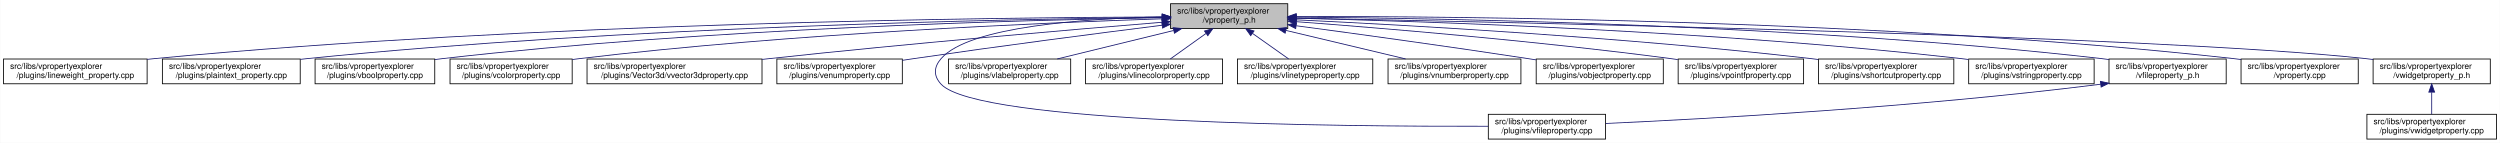
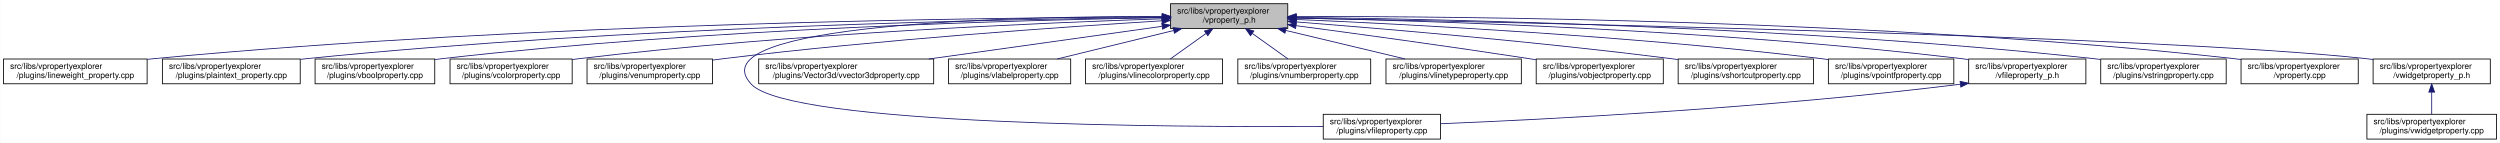
<svg xmlns="http://www.w3.org/2000/svg" xmlns:xlink="http://www.w3.org/1999/xlink" width="3029pt" height="173pt" viewBox="0.00 0.00 3028.50 173.00">
  <g id="graph0" class="graph" transform="scale(1 1) rotate(0) translate(4 169)">
    <polygon fill="white" stroke="transparent" points="-4,4 -4,-169 3024.5,-169 3024.5,4 -4,4" />
    <g id="node1" class="node">
      <g id="a_node1">
        <a xlink:title=" ">
          <polygon fill="#bfbfbf" stroke="black" points="1414,-134.5 1414,-164.5 1556,-164.5 1556,-134.5 1414,-134.5" />
          <text text-anchor="start" x="1422" y="-152.5" font-family="Helvetica,sans-Serif" font-size="10.00">src/libs/vpropertyexplorer</text>
          <text text-anchor="middle" x="1485" y="-141.5" font-family="Helvetica,sans-Serif" font-size="10.00">/vproperty_p.h</text>
        </a>
      </g>
    </g>
    <g id="node2" class="node">
      <g id="a_node2">
        <a xlink:href="../../d9/d33/lineweight__property_8cpp.html" target="_top" xlink:title=" ">
          <polygon fill="white" stroke="black" points="0,-67.5 0,-97.5 174,-97.5 174,-67.5 0,-67.5" />
          <text text-anchor="start" x="8" y="-85.5" font-family="Helvetica,sans-Serif" font-size="10.00">src/libs/vpropertyexplorer</text>
          <text text-anchor="middle" x="87" y="-74.5" font-family="Helvetica,sans-Serif" font-size="10.00">/plugins/lineweight_property.cpp</text>
        </a>
      </g>
    </g>
    <g id="edge1" class="edge">
      <path fill="none" stroke="midnightblue" d="M1403.81,-148.48C1198.73,-147.75 643.37,-141.56 183,-98 180.06,-97.72 177.08,-97.41 174.07,-97.08" />
      <polygon fill="midnightblue" stroke="midnightblue" points="1403.88,-151.98 1413.9,-148.51 1403.91,-144.98 1403.88,-151.98" />
    </g>
    <g id="node3" class="node">
      <g id="a_node3">
        <a xlink:href="../../da/d2f/plaintext__property_8cpp.html" target="_top" xlink:title=" ">
          <polygon fill="white" stroke="black" points="192.5,-67.5 192.5,-97.5 359.5,-97.5 359.5,-67.5 192.5,-67.5" />
          <text text-anchor="start" x="200.5" y="-85.5" font-family="Helvetica,sans-Serif" font-size="10.00">src/libs/vpropertyexplorer</text>
          <text text-anchor="middle" x="276" y="-74.5" font-family="Helvetica,sans-Serif" font-size="10.00">/plugins/plaintext_property.cpp</text>
        </a>
      </g>
    </g>
    <g id="edge2" class="edge">
      <path fill="none" stroke="midnightblue" d="M1403.74,-147.92C1219.19,-145.92 754.45,-137.07 368,-98 365.27,-97.72 362.49,-97.42 359.69,-97.09" />
      <polygon fill="midnightblue" stroke="midnightblue" points="1403.87,-151.42 1413.91,-148.02 1403.94,-144.42 1403.87,-151.42" />
    </g>
    <g id="node4" class="node">
      <g id="a_node4">
        <a xlink:href="../../d8/d83/vboolproperty_8cpp.html" target="_top" xlink:title=" ">
          <polygon fill="white" stroke="black" points="377.5,-67.5 377.5,-97.5 522.5,-97.5 522.5,-67.5 377.5,-67.5" />
          <text text-anchor="start" x="385.5" y="-85.5" font-family="Helvetica,sans-Serif" font-size="10.00">src/libs/vpropertyexplorer</text>
          <text text-anchor="middle" x="450" y="-74.5" font-family="Helvetica,sans-Serif" font-size="10.00">/plugins/vboolproperty.cpp</text>
        </a>
      </g>
    </g>
    <g id="edge3" class="edge">
      <path fill="none" stroke="midnightblue" d="M1403.86,-147.54C1239.05,-144.84 853.46,-134.8 532,-98 528.98,-97.65 525.91,-97.27 522.81,-96.85" />
      <polygon fill="midnightblue" stroke="midnightblue" points="1403.86,-151.04 1413.92,-147.7 1403.98,-144.04 1403.86,-151.04" />
    </g>
    <g id="node5" class="node">
      <g id="a_node5">
        <a xlink:href="../../d0/d6b/vcolorproperty_8cpp.html" target="_top" xlink:title=" ">
          <polygon fill="white" stroke="black" points="541,-67.5 541,-97.5 689,-97.5 689,-67.5 541,-67.5" />
          <text text-anchor="start" x="549" y="-85.5" font-family="Helvetica,sans-Serif" font-size="10.00">src/libs/vpropertyexplorer</text>
          <text text-anchor="middle" x="615" y="-74.5" font-family="Helvetica,sans-Serif" font-size="10.00">/plugins/vcolorproperty.cpp</text>
        </a>
      </g>
    </g>
    <g id="edge4" class="edge">
      <path fill="none" stroke="midnightblue" d="M1403.94,-146.21C1260.95,-141.52 954.74,-128.57 698,-98 695.09,-97.65 692.14,-97.27 689.15,-96.87" />
      <polygon fill="midnightblue" stroke="midnightblue" points="1403.84,-149.71 1413.95,-146.53 1404.07,-142.71 1403.84,-149.71" />
    </g>
    <g id="node6" class="node">
      <g id="a_node6">
-         <a xlink:href="../../d2/d8f/vvector3dproperty_8cpp.html" target="_top" xlink:title=" ">
-           <polygon fill="white" stroke="black" points="707,-67.5 707,-97.5 919,-97.5 919,-67.5 707,-67.5" />
+         <a xlink:href="../../d3/d60/venumproperty_8cpp.html" target="_top" xlink:title=" ">
+           <polygon fill="white" stroke="black" points="707,-67.5 707,-97.5 859,-97.5 859,-67.5 707,-67.5" />
          <text text-anchor="start" x="715" y="-85.5" font-family="Helvetica,sans-Serif" font-size="10.00">src/libs/vpropertyexplorer</text>
-           <text text-anchor="middle" x="813" y="-74.5" font-family="Helvetica,sans-Serif" font-size="10.00">/plugins/Vector3d/vvector3dproperty.cpp</text>
+           <text text-anchor="middle" x="783" y="-74.5" font-family="Helvetica,sans-Serif" font-size="10.00">/plugins/venumproperty.cpp</text>
        </a>
      </g>
    </g>
    <g id="edge5" class="edge">
-       <path fill="none" stroke="midnightblue" d="M1403.47,-142.01C1294.87,-133.15 1096.8,-116.29 928,-98 925.1,-97.69 922.16,-97.36 919.19,-97.03" />
-       <polygon fill="midnightblue" stroke="midnightblue" points="1403.45,-145.52 1413.7,-142.84 1404.02,-138.54 1403.45,-145.52" />
+       <path fill="none" stroke="midnightblue" d="M1403.68,-143.8C1286.25,-136.56 1062.47,-121.05 873,-98 868.44,-97.45 863.77,-96.83 859.05,-96.18" />
+       <polygon fill="midnightblue" stroke="midnightblue" points="1403.48,-147.29 1413.68,-144.41 1403.91,-140.31 1403.48,-147.29" />
    </g>
    <g id="node7" class="node">
      <g id="a_node7">
-         <a xlink:href="../../d3/d60/venumproperty_8cpp.html" target="_top" xlink:title=" ">
-           <polygon fill="white" stroke="black" points="937,-67.5 937,-97.5 1089,-97.5 1089,-67.5 937,-67.5" />
-           <text text-anchor="start" x="945" y="-85.5" font-family="Helvetica,sans-Serif" font-size="10.00">src/libs/vpropertyexplorer</text>
-           <text text-anchor="middle" x="1013" y="-74.5" font-family="Helvetica,sans-Serif" font-size="10.00">/plugins/venumproperty.cpp</text>
+         <a xlink:href="../../d7/dd2/vfileproperty_8cpp.html" target="_top" xlink:title=" ">
+           <polygon fill="white" stroke="black" points="1599,-0.5 1599,-30.5 1741,-30.5 1741,-0.5 1599,-0.5" />
+           <text text-anchor="start" x="1607" y="-18.5" font-family="Helvetica,sans-Serif" font-size="10.00">src/libs/vpropertyexplorer</text>
+           <text text-anchor="middle" x="1670" y="-7.5" font-family="Helvetica,sans-Serif" font-size="10.00">/plugins/vfileproperty.cpp</text>
        </a>
      </g>
    </g>
    <g id="edge6" class="edge">
-       <path fill="none" stroke="midnightblue" d="M1403.64,-138.42C1326.24,-128.67 1206.57,-113.19 1103,-98 1098.46,-97.33 1093.79,-96.63 1089.09,-95.91" />
-       <polygon fill="midnightblue" stroke="midnightblue" points="1403.45,-141.93 1413.81,-139.7 1404.32,-134.98 1403.45,-141.93" />
+       <path fill="none" stroke="midnightblue" d="M1403.76,-149.15C1228.62,-149.16 836.66,-141.07 906,-67 952.76,-17.05 1418.42,-14.78 1598.98,-15.81" />
+       <polygon fill="midnightblue" stroke="midnightblue" points="1403.97,-152.65 1413.97,-149.14 1403.96,-145.65 1403.97,-152.65" />
    </g>
    <g id="node8" class="node">
      <g id="a_node8">
-         <a xlink:href="../../d7/dd2/vfileproperty_8cpp.html" target="_top" xlink:title=" ">
-           <polygon fill="white" stroke="black" points="1799,-0.5 1799,-30.5 1941,-30.5 1941,-0.5 1799,-0.5" />
-           <text text-anchor="start" x="1807" y="-18.5" font-family="Helvetica,sans-Serif" font-size="10.00">src/libs/vpropertyexplorer</text>
-           <text text-anchor="middle" x="1870" y="-7.5" font-family="Helvetica,sans-Serif" font-size="10.00">/plugins/vfileproperty.cpp</text>
+         <a xlink:href="../../d2/d8f/vvector3dproperty_8cpp.html" target="_top" xlink:title=" ">
+           <polygon fill="white" stroke="black" points="915,-67.5 915,-97.5 1127,-97.5 1127,-67.5 915,-67.5" />
+           <text text-anchor="start" x="923" y="-85.5" font-family="Helvetica,sans-Serif" font-size="10.00">src/libs/vpropertyexplorer</text>
+           <text text-anchor="middle" x="1021" y="-74.5" font-family="Helvetica,sans-Serif" font-size="10.00">/plugins/Vector3d/vvector3dproperty.cpp</text>
        </a>
      </g>
    </g>
    <g id="edge7" class="edge">
-       <path fill="none" stroke="midnightblue" d="M1403.86,-148.53C1311.78,-146.64 1169.94,-137.2 1136,-98 1126.98,-87.58 1126.6,-77.07 1136,-67 1180.62,-19.21 1623.4,-15.56 1798.89,-16.02" />
-       <polygon fill="midnightblue" stroke="midnightblue" points="1403.93,-152.03 1414,-148.71 1404.06,-145.03 1403.93,-152.03" />
+       <path fill="none" stroke="midnightblue" d="M1403.43,-137.07C1324.75,-126.05 1205.5,-109.35 1121.11,-97.52" />
+       <polygon fill="midnightblue" stroke="midnightblue" points="1403.38,-140.6 1413.77,-138.52 1404.35,-133.67 1403.38,-140.6" />
    </g>
    <g id="node9" class="node">
      <g id="a_node9">
        <a xlink:href="../../d6/ddf/vlabelproperty_8cpp.html" target="_top" xlink:title=" ">
          <polygon fill="white" stroke="black" points="1145,-67.5 1145,-97.5 1293,-97.5 1293,-67.5 1145,-67.5" />
          <text text-anchor="start" x="1153" y="-85.5" font-family="Helvetica,sans-Serif" font-size="10.00">src/libs/vpropertyexplorer</text>
          <text text-anchor="middle" x="1219" y="-74.5" font-family="Helvetica,sans-Serif" font-size="10.00">/plugins/vlabelproperty.cpp</text>
        </a>
      </g>
    </g>
    <g id="edge8" class="edge">
      <path fill="none" stroke="midnightblue" d="M1417.69,-132.05C1374.2,-121.43 1318.2,-107.74 1276.75,-97.61" />
      <polygon fill="midnightblue" stroke="midnightblue" points="1417.06,-135.5 1427.61,-134.48 1418.73,-128.7 1417.06,-135.5" />
    </g>
    <g id="node10" class="node">
      <g id="a_node10">
        <a xlink:href="../../dd/d22/vlinecolorproperty_8cpp.html" target="_top" xlink:title=" ">
          <polygon fill="white" stroke="black" points="1311,-67.5 1311,-97.5 1477,-97.5 1477,-67.5 1311,-67.5" />
          <text text-anchor="start" x="1319" y="-85.5" font-family="Helvetica,sans-Serif" font-size="10.00">src/libs/vpropertyexplorer</text>
          <text text-anchor="middle" x="1394" y="-74.5" font-family="Helvetica,sans-Serif" font-size="10.00">/plugins/vlinecolorproperty.cpp</text>
        </a>
      </g>
    </g>
    <g id="edge9" class="edge">
      <path fill="none" stroke="midnightblue" d="M1456.93,-128.45C1442.93,-118.45 1426.34,-106.6 1413.71,-97.58" />
      <polygon fill="midnightblue" stroke="midnightblue" points="1455.08,-131.43 1465.25,-134.4 1459.15,-125.74 1455.08,-131.43" />
    </g>
    <g id="node11" class="node">
      <g id="a_node11">
-         <a xlink:href="../../dc/d32/vlinetypeproperty_8cpp.html" target="_top" xlink:title=" ">
-           <polygon fill="white" stroke="black" points="1495,-67.5 1495,-97.5 1659,-97.5 1659,-67.5 1495,-67.5" />
-           <text text-anchor="start" x="1503" y="-85.5" font-family="Helvetica,sans-Serif" font-size="10.00">src/libs/vpropertyexplorer</text>
-           <text text-anchor="middle" x="1577" y="-74.5" font-family="Helvetica,sans-Serif" font-size="10.00">/plugins/vlinetypeproperty.cpp</text>
+         <a xlink:href="../../d7/dda/vnumberproperty_8cpp.html" target="_top" xlink:title=" ">
+           <polygon fill="white" stroke="black" points="1495.5,-67.5 1495.5,-97.5 1656.5,-97.5 1656.5,-67.5 1495.5,-67.5" />
+           <text text-anchor="start" x="1503.5" y="-85.5" font-family="Helvetica,sans-Serif" font-size="10.00">src/libs/vpropertyexplorer</text>
+           <text text-anchor="middle" x="1576" y="-74.5" font-family="Helvetica,sans-Serif" font-size="10.00">/plugins/vnumberproperty.cpp</text>
        </a>
      </g>
    </g>
    <g id="edge10" class="edge">
-       <path fill="none" stroke="midnightblue" d="M1513.38,-128.45C1527.53,-118.45 1544.31,-106.6 1557.08,-97.58" />
-       <polygon fill="midnightblue" stroke="midnightblue" points="1511.11,-125.77 1504.96,-134.4 1515.15,-131.48 1511.11,-125.77" />
+       <path fill="none" stroke="midnightblue" d="M1513.07,-128.45C1527.07,-118.45 1543.66,-106.6 1556.29,-97.58" />
+       <polygon fill="midnightblue" stroke="midnightblue" points="1510.85,-125.74 1504.75,-134.4 1514.92,-131.43 1510.85,-125.74" />
    </g>
    <g id="node12" class="node">
      <g id="a_node12">
-         <a xlink:href="../../d7/dda/vnumberproperty_8cpp.html" target="_top" xlink:title=" ">
-           <polygon fill="white" stroke="black" points="1677.5,-67.5 1677.5,-97.5 1838.5,-97.5 1838.5,-67.5 1677.5,-67.5" />
-           <text text-anchor="start" x="1685.5" y="-85.5" font-family="Helvetica,sans-Serif" font-size="10.00">src/libs/vpropertyexplorer</text>
-           <text text-anchor="middle" x="1758" y="-74.5" font-family="Helvetica,sans-Serif" font-size="10.00">/plugins/vnumberproperty.cpp</text>
+         <a xlink:href="../../dc/d32/vlinetypeproperty_8cpp.html" target="_top" xlink:title=" ">
+           <polygon fill="white" stroke="black" points="1675,-67.5 1675,-97.5 1839,-97.5 1839,-67.5 1675,-67.5" />
+           <text text-anchor="start" x="1683" y="-85.5" font-family="Helvetica,sans-Serif" font-size="10.00">src/libs/vpropertyexplorer</text>
+           <text text-anchor="middle" x="1757" y="-74.5" font-family="Helvetica,sans-Serif" font-size="10.00">/plugins/vlinetypeproperty.cpp</text>
        </a>
      </g>
    </g>
    <g id="edge11" class="edge">
-       <path fill="none" stroke="midnightblue" d="M1553.8,-132.12C1598.47,-121.48 1656.1,-107.76 1698.73,-97.61" />
-       <polygon fill="midnightblue" stroke="midnightblue" points="1552.82,-128.75 1543.9,-134.48 1554.44,-135.56 1552.82,-128.75" />
+       <path fill="none" stroke="midnightblue" d="M1553.55,-132.12C1598.06,-121.48 1655.47,-107.76 1697.95,-97.61" />
+       <polygon fill="midnightblue" stroke="midnightblue" points="1552.6,-128.75 1543.69,-134.48 1554.22,-135.56 1552.6,-128.75" />
    </g>
    <g id="node13" class="node">
      <g id="a_node13">
        <a xlink:href="../../d5/d66/vobjectproperty_8cpp.html" target="_top" xlink:title=" ">
          <polygon fill="white" stroke="black" points="1857,-67.5 1857,-97.5 2011,-97.5 2011,-67.5 1857,-67.5" />
          <text text-anchor="start" x="1865" y="-85.5" font-family="Helvetica,sans-Serif" font-size="10.00">src/libs/vpropertyexplorer</text>
          <text text-anchor="middle" x="1934" y="-74.5" font-family="Helvetica,sans-Serif" font-size="10.00">/plugins/vobjectproperty.cpp</text>
        </a>
      </g>
    </g>
    <g id="edge12" class="edge">
-       <path fill="none" stroke="midnightblue" d="M1566.28,-137.79C1639.71,-127.96 1750.7,-112.74 1847,-98 1850.18,-97.51 1853.42,-97.01 1856.7,-96.49" />
-       <polygon fill="midnightblue" stroke="midnightblue" points="1565.62,-134.35 1556.17,-139.14 1566.55,-141.28 1565.62,-134.35" />
+       <path fill="none" stroke="midnightblue" d="M1566.17,-137.89C1639.8,-128.1 1751.3,-112.88 1848,-98 1850.84,-97.56 1853.74,-97.11 1856.66,-96.65" />
+       <polygon fill="midnightblue" stroke="midnightblue" points="1565.49,-134.45 1556.04,-139.23 1566.41,-141.39 1565.49,-134.45" />
    </g>
    <g id="node14" class="node">
      <g id="a_node14">
-         <a xlink:href="../../d2/dec/vpointfproperty_8cpp.html" target="_top" xlink:title=" ">
-           <polygon fill="white" stroke="black" points="2029,-67.5 2029,-97.5 2181,-97.5 2181,-67.5 2029,-67.5" />
+         <a xlink:href="../../de/d34/vshortcutproperty_8cpp.html" target="_top" xlink:title=" ">
+           <polygon fill="white" stroke="black" points="2029,-67.5 2029,-97.5 2193,-97.5 2193,-67.5 2029,-67.5" />
          <text text-anchor="start" x="2037" y="-85.5" font-family="Helvetica,sans-Serif" font-size="10.00">src/libs/vpropertyexplorer</text>
-           <text text-anchor="middle" x="2105" y="-74.5" font-family="Helvetica,sans-Serif" font-size="10.00">/plugins/vpointfproperty.cpp</text>
+           <text text-anchor="middle" x="2111" y="-74.5" font-family="Helvetica,sans-Serif" font-size="10.00">/plugins/vshortcutproperty.cpp</text>
        </a>
      </g>
    </g>
    <g id="edge13" class="edge">
-       <path fill="none" stroke="midnightblue" d="M1566.37,-142.72C1671.42,-134.83 1859.78,-119.2 2020,-98 2022.82,-97.63 2025.69,-97.23 2028.59,-96.81" />
-       <polygon fill="midnightblue" stroke="midnightblue" points="1565.87,-139.25 1556.15,-143.49 1566.39,-146.23 1565.87,-139.25" />
+       <path fill="none" stroke="midnightblue" d="M1566.33,-142.45C1671.35,-134.26 1859.67,-118.32 2020,-98 2022.86,-97.64 2025.76,-97.26 2028.69,-96.86" />
+       <polygon fill="midnightblue" stroke="midnightblue" points="1565.82,-138.98 1556.12,-143.24 1566.36,-145.96 1565.82,-138.98" />
    </g>
    <g id="node15" class="node">
      <g id="a_node15">
-         <a xlink:href="../../de/d34/vshortcutproperty_8cpp.html" target="_top" xlink:title=" ">
-           <polygon fill="white" stroke="black" points="2199,-67.5 2199,-97.5 2363,-97.5 2363,-67.5 2199,-67.5" />
-           <text text-anchor="start" x="2207" y="-85.5" font-family="Helvetica,sans-Serif" font-size="10.00">src/libs/vpropertyexplorer</text>
-           <text text-anchor="middle" x="2281" y="-74.5" font-family="Helvetica,sans-Serif" font-size="10.00">/plugins/vshortcutproperty.cpp</text>
+         <a xlink:href="../../d2/dec/vpointfproperty_8cpp.html" target="_top" xlink:title=" ">
+           <polygon fill="white" stroke="black" points="2211,-67.5 2211,-97.5 2363,-97.5 2363,-67.5 2211,-67.5" />
+           <text text-anchor="start" x="2219" y="-85.5" font-family="Helvetica,sans-Serif" font-size="10.00">src/libs/vpropertyexplorer</text>
+           <text text-anchor="middle" x="2287" y="-74.5" font-family="Helvetica,sans-Serif" font-size="10.00">/plugins/vpointfproperty.cpp</text>
        </a>
      </g>
    </g>
    <g id="edge14" class="edge">
-       <path fill="none" stroke="midnightblue" d="M1566.23,-144.97C1697.64,-138.74 1964.86,-123.95 2190,-98 2192.86,-97.67 2195.77,-97.32 2198.7,-96.94" />
-       <polygon fill="midnightblue" stroke="midnightblue" points="1566.06,-141.47 1556.24,-145.44 1566.39,-148.46 1566.06,-141.47" />
+       <path fill="none" stroke="midnightblue" d="M1566.33,-145.39C1699.55,-139.7 1972.42,-125.6 2202,-98 2204.82,-97.66 2207.7,-97.29 2210.6,-96.9" />
+       <polygon fill="midnightblue" stroke="midnightblue" points="1566.05,-141.9 1556.2,-145.81 1566.34,-148.89 1566.05,-141.9" />
    </g>
    <g id="node16" class="node">
      <g id="a_node16">
-         <a xlink:href="../../dc/d18/vstringproperty_8cpp.html" target="_top" xlink:title=" ">
-           <polygon fill="white" stroke="black" points="2381,-67.5 2381,-97.5 2533,-97.5 2533,-67.5 2381,-67.5" />
+         <a xlink:href="../../dc/de7/vfileproperty__p_8h.html" target="_top" xlink:title=" ">
+           <polygon fill="white" stroke="black" points="2381,-67.5 2381,-97.5 2523,-97.5 2523,-67.5 2381,-67.5" />
          <text text-anchor="start" x="2389" y="-85.5" font-family="Helvetica,sans-Serif" font-size="10.00">src/libs/vpropertyexplorer</text>
-           <text text-anchor="middle" x="2457" y="-74.5" font-family="Helvetica,sans-Serif" font-size="10.00">/plugins/vstringproperty.cpp</text>
+           <text text-anchor="middle" x="2452" y="-74.5" font-family="Helvetica,sans-Serif" font-size="10.00">/vfileproperty_p.h</text>
        </a>
      </g>
    </g>
    <g id="edge15" class="edge">
-       <path fill="none" stroke="midnightblue" d="M1566.24,-146.92C1722.67,-143.2 2076.38,-131.52 2372,-98 2374.83,-97.68 2377.7,-97.33 2380.6,-96.95" />
-       <polygon fill="midnightblue" stroke="midnightblue" points="1566.14,-143.42 1556.23,-147.15 1566.31,-150.42 1566.14,-143.42" />
+       <path fill="none" stroke="midnightblue" d="M1566.27,-147.2C1722.76,-143.95 2076.55,-133.05 2372,-98 2374.94,-97.65 2377.94,-97.26 2380.97,-96.84" />
+       <polygon fill="midnightblue" stroke="midnightblue" points="1566.18,-143.7 1556.26,-147.4 1566.32,-150.7 1566.18,-143.7" />
    </g>
    <g id="node17" class="node">
      <g id="a_node17">
-         <a xlink:href="../../dc/de7/vfileproperty__p_8h.html" target="_top" xlink:title=" ">
-           <polygon fill="white" stroke="black" points="2551,-67.5 2551,-97.5 2693,-97.5 2693,-67.5 2551,-67.5" />
-           <text text-anchor="start" x="2559" y="-85.5" font-family="Helvetica,sans-Serif" font-size="10.00">src/libs/vpropertyexplorer</text>
-           <text text-anchor="middle" x="2622" y="-74.5" font-family="Helvetica,sans-Serif" font-size="10.00">/vfileproperty_p.h</text>
-         </a>
-       </g>
-     </g>
-     <g id="edge16" class="edge">
-       <path fill="none" stroke="midnightblue" d="M1566.13,-148.25C1743.64,-146.92 2179.63,-139.31 2542,-98 2544.95,-97.66 2547.95,-97.29 2550.97,-96.87" />
-       <polygon fill="midnightblue" stroke="midnightblue" points="1566.06,-144.75 1556.08,-148.32 1566.11,-151.75 1566.06,-144.75" />
+         <a xlink:href="../../dc/d18/vstringproperty_8cpp.html" target="_top" xlink:title=" ">
+           <polygon fill="white" stroke="black" points="2541,-67.5 2541,-97.5 2693,-97.5 2693,-67.5 2541,-67.5" />
+           <text text-anchor="start" x="2549" y="-85.5" font-family="Helvetica,sans-Serif" font-size="10.00">src/libs/vpropertyexplorer</text>
+           <text text-anchor="middle" x="2617" y="-74.5" font-family="Helvetica,sans-Serif" font-size="10.00">/plugins/vstringproperty.cpp</text>
+         </a>
+       </g>
+     </g>
+     <g id="edge17" class="edge">
+       <path fill="none" stroke="midnightblue" d="M1566.24,-147.92C1742.6,-145.92 2173.48,-137.08 2532,-98 2534.83,-97.69 2537.7,-97.35 2540.61,-96.98" />
+       <polygon fill="midnightblue" stroke="midnightblue" points="1565.97,-144.42 1556.01,-148.03 1566.05,-151.42 1565.97,-144.42" />
    </g>
    <g id="node18" class="node">
      <g id="a_node18">
        <a xlink:href="../../d8/dd2/vproperty_8cpp.html" target="_top" xlink:title=" ">
          <polygon fill="white" stroke="black" points="2711,-67.5 2711,-97.5 2853,-97.5 2853,-67.5 2711,-67.5" />
          <text text-anchor="start" x="2719" y="-85.5" font-family="Helvetica,sans-Serif" font-size="10.00">src/libs/vpropertyexplorer</text>
          <text text-anchor="middle" x="2782" y="-74.5" font-family="Helvetica,sans-Serif" font-size="10.00">/vproperty.cpp</text>
        </a>
      </g>
    </g>
    <g id="edge18" class="edge">
      <path fill="none" stroke="midnightblue" d="M1566.47,-148.99C1762.61,-149.32 2276.38,-145.17 2702,-98 2704.95,-97.67 2707.95,-97.3 2710.97,-96.9" />
      <polygon fill="midnightblue" stroke="midnightblue" points="1566.26,-145.49 1556.25,-148.96 1566.24,-152.49 1566.26,-145.49" />
    </g>
    <g id="node19" class="node">
      <g id="a_node19">
        <a xlink:href="../../d4/d5a/vwidgetproperty__p_8h.html" target="_top" xlink:title=" ">
          <polygon fill="white" stroke="black" points="2871,-67.5 2871,-97.5 3013,-97.5 3013,-67.5 2871,-67.5" />
          <text text-anchor="start" x="2879" y="-85.5" font-family="Helvetica,sans-Serif" font-size="10.00">src/libs/vpropertyexplorer</text>
          <text text-anchor="middle" x="2942" y="-74.5" font-family="Helvetica,sans-Serif" font-size="10.00">/vwidgetproperty_p.h</text>
        </a>
      </g>
    </g>
    <g id="edge19" class="edge">
      <path fill="none" stroke="midnightblue" d="M1566.45,-147.04C1822.39,-142.21 2608.51,-125.48 2862,-98 2864.95,-97.68 2867.95,-97.32 2870.98,-96.92" />
      <polygon fill="midnightblue" stroke="midnightblue" points="1566.04,-143.55 1556.11,-147.23 1566.18,-150.55 1566.04,-143.55" />
    </g>
-     <g id="edge17" class="edge">
-       <path fill="none" stroke="midnightblue" d="M2540.97,-66.96C2316.53,-38.73 2062.57,-24.9 1941.36,-19.41" />
-       <polygon fill="midnightblue" stroke="midnightblue" points="2540.6,-70.44 2550.96,-68.23 2541.48,-63.5 2540.6,-70.44" />
+     <g id="edge16" class="edge">
+       <path fill="none" stroke="midnightblue" d="M2370.81,-66.94C2134.69,-37.63 1866.55,-24.21 1741.25,-19.09" />
+       <polygon fill="midnightblue" stroke="midnightblue" points="2370.6,-70.44 2380.96,-68.22 2371.47,-63.5 2370.6,-70.44" />
    </g>
    <g id="node20" class="node">
      <g id="a_node20">
        <a xlink:href="../../dc/ddd/vwidgetproperty_8cpp.html" target="_top" xlink:title=" ">
          <polygon fill="white" stroke="black" points="2863.5,-0.5 2863.5,-30.5 3020.5,-30.5 3020.5,-0.5 2863.5,-0.5" />
          <text text-anchor="start" x="2871.5" y="-18.5" font-family="Helvetica,sans-Serif" font-size="10.00">src/libs/vpropertyexplorer</text>
          <text text-anchor="middle" x="2942" y="-7.5" font-family="Helvetica,sans-Serif" font-size="10.00">/plugins/vwidgetproperty.cpp</text>
        </a>
      </g>
    </g>
    <g id="edge20" class="edge">
      <path fill="none" stroke="midnightblue" d="M2942,-57.11C2942,-48.15 2942,-38.32 2942,-30.58" />
      <polygon fill="midnightblue" stroke="midnightblue" points="2938.5,-57.4 2942,-67.4 2945.5,-57.4 2938.5,-57.4" />
    </g>
  </g>
</svg>
